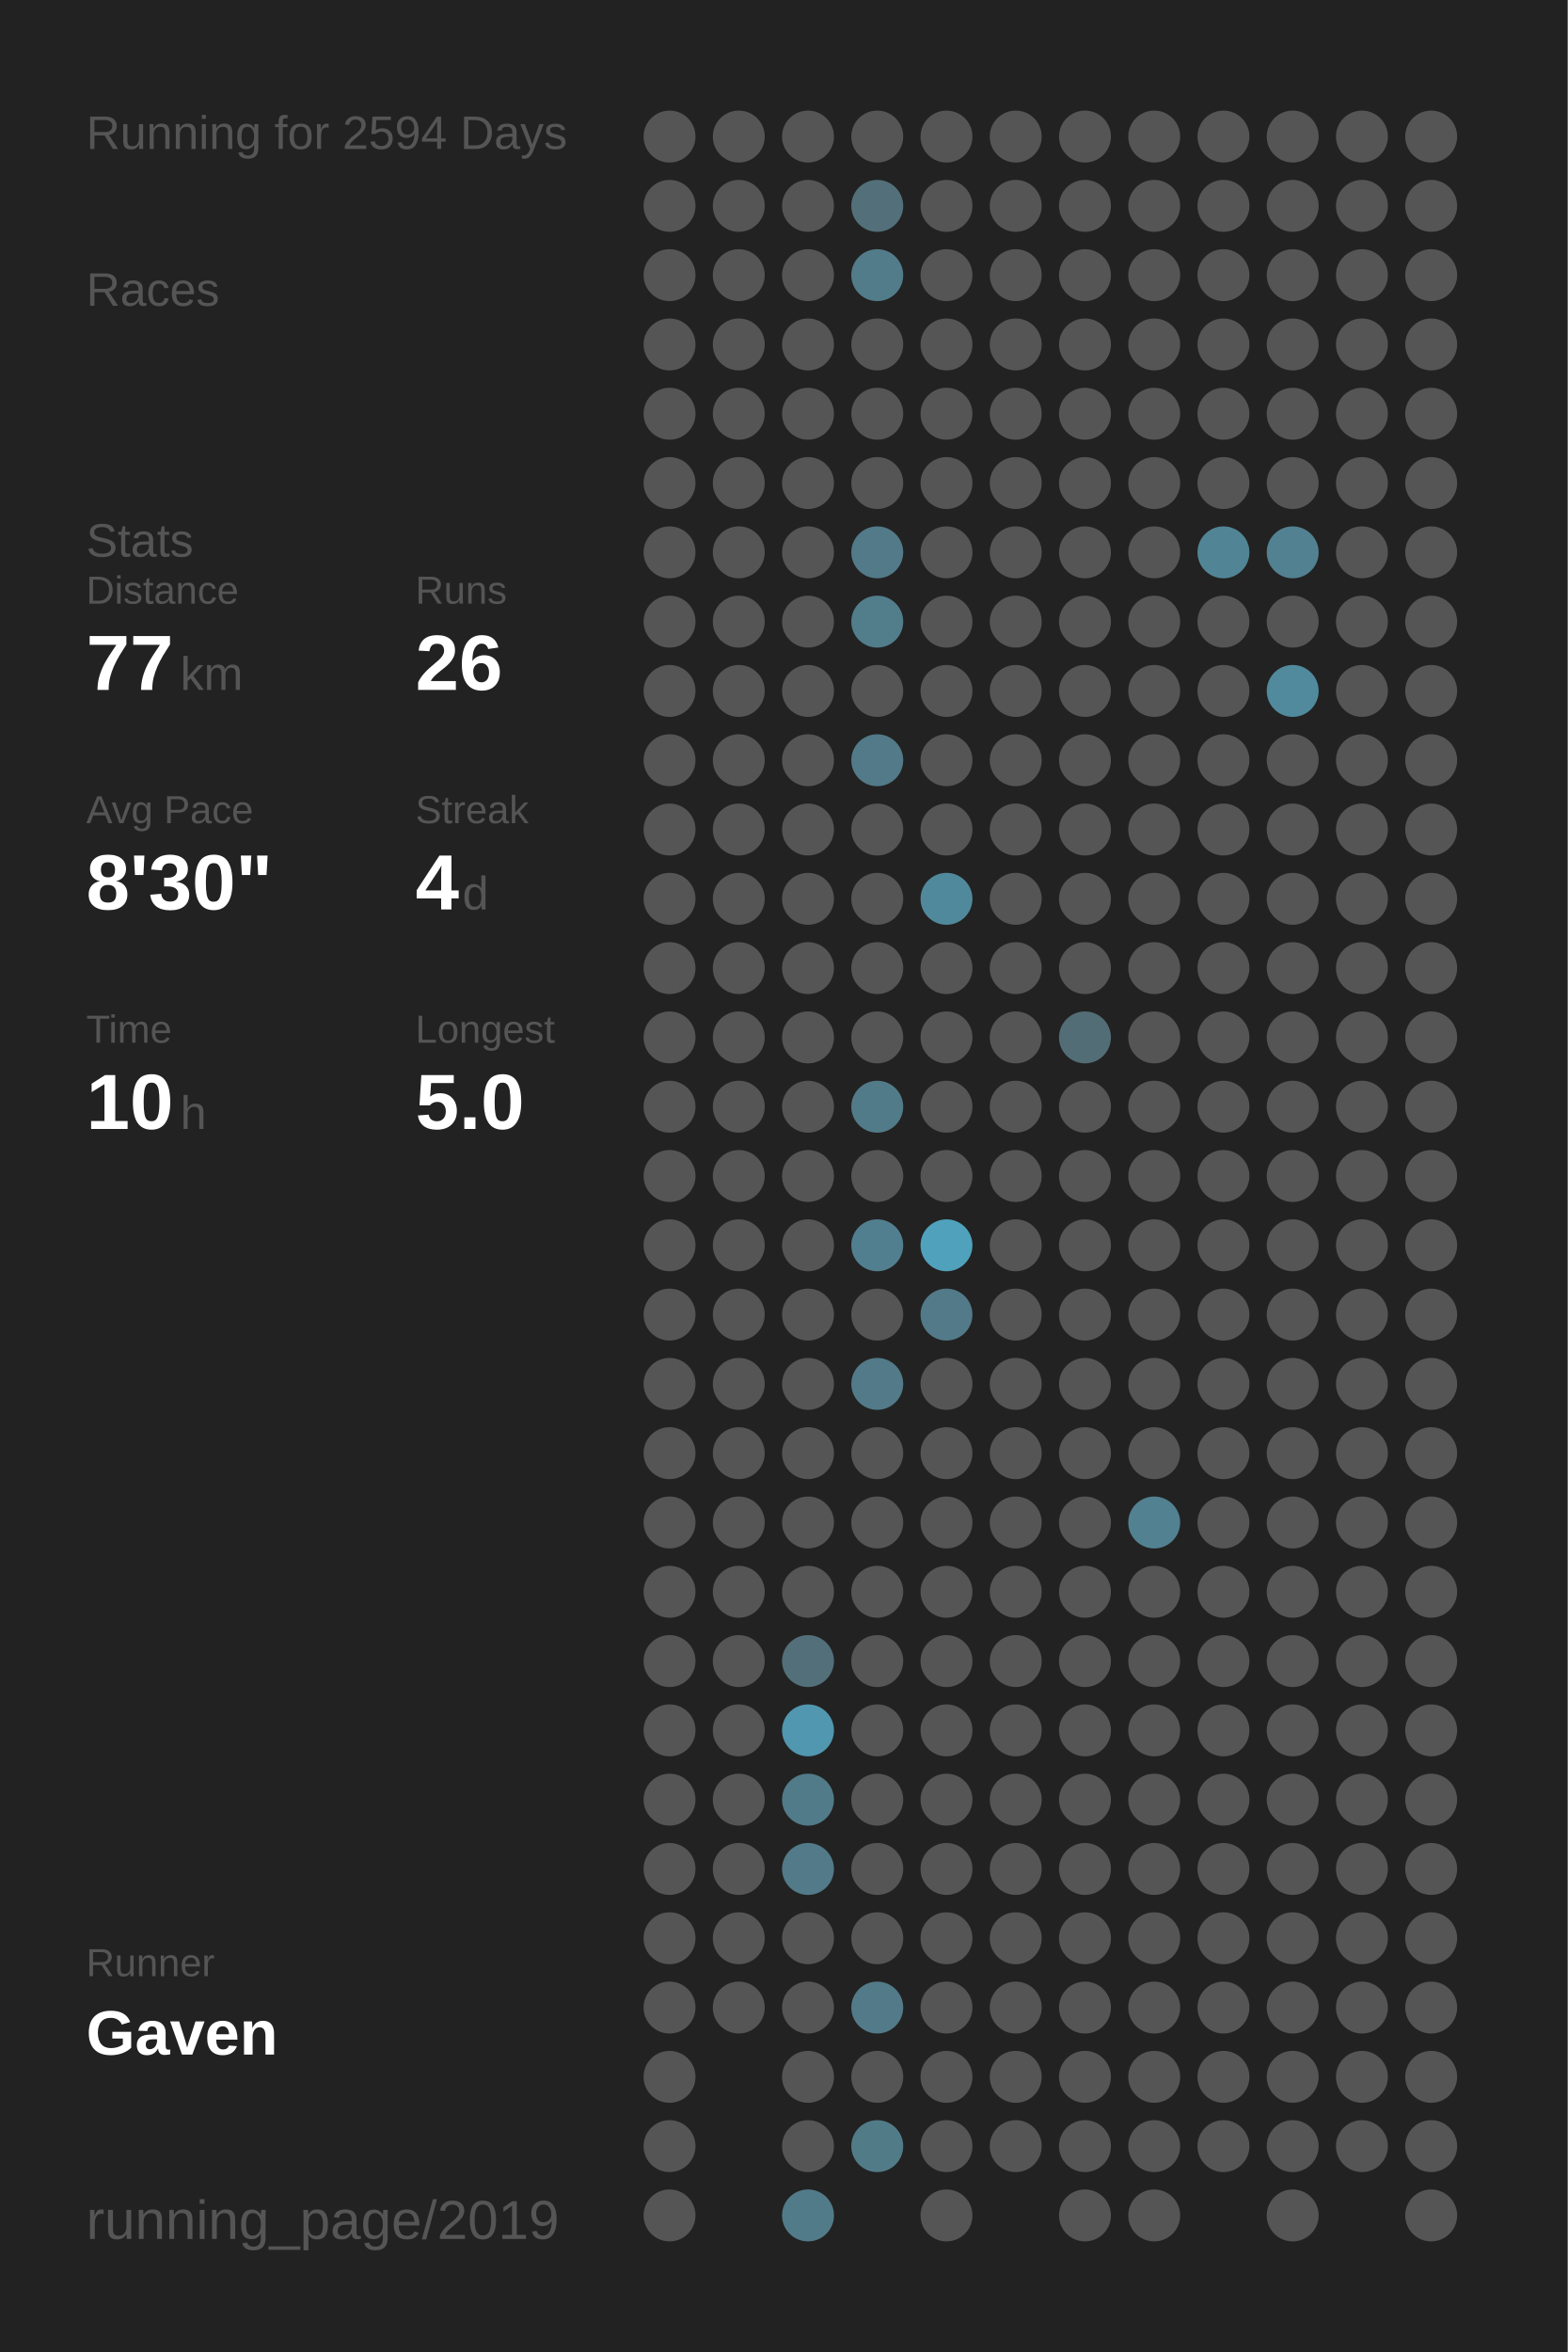
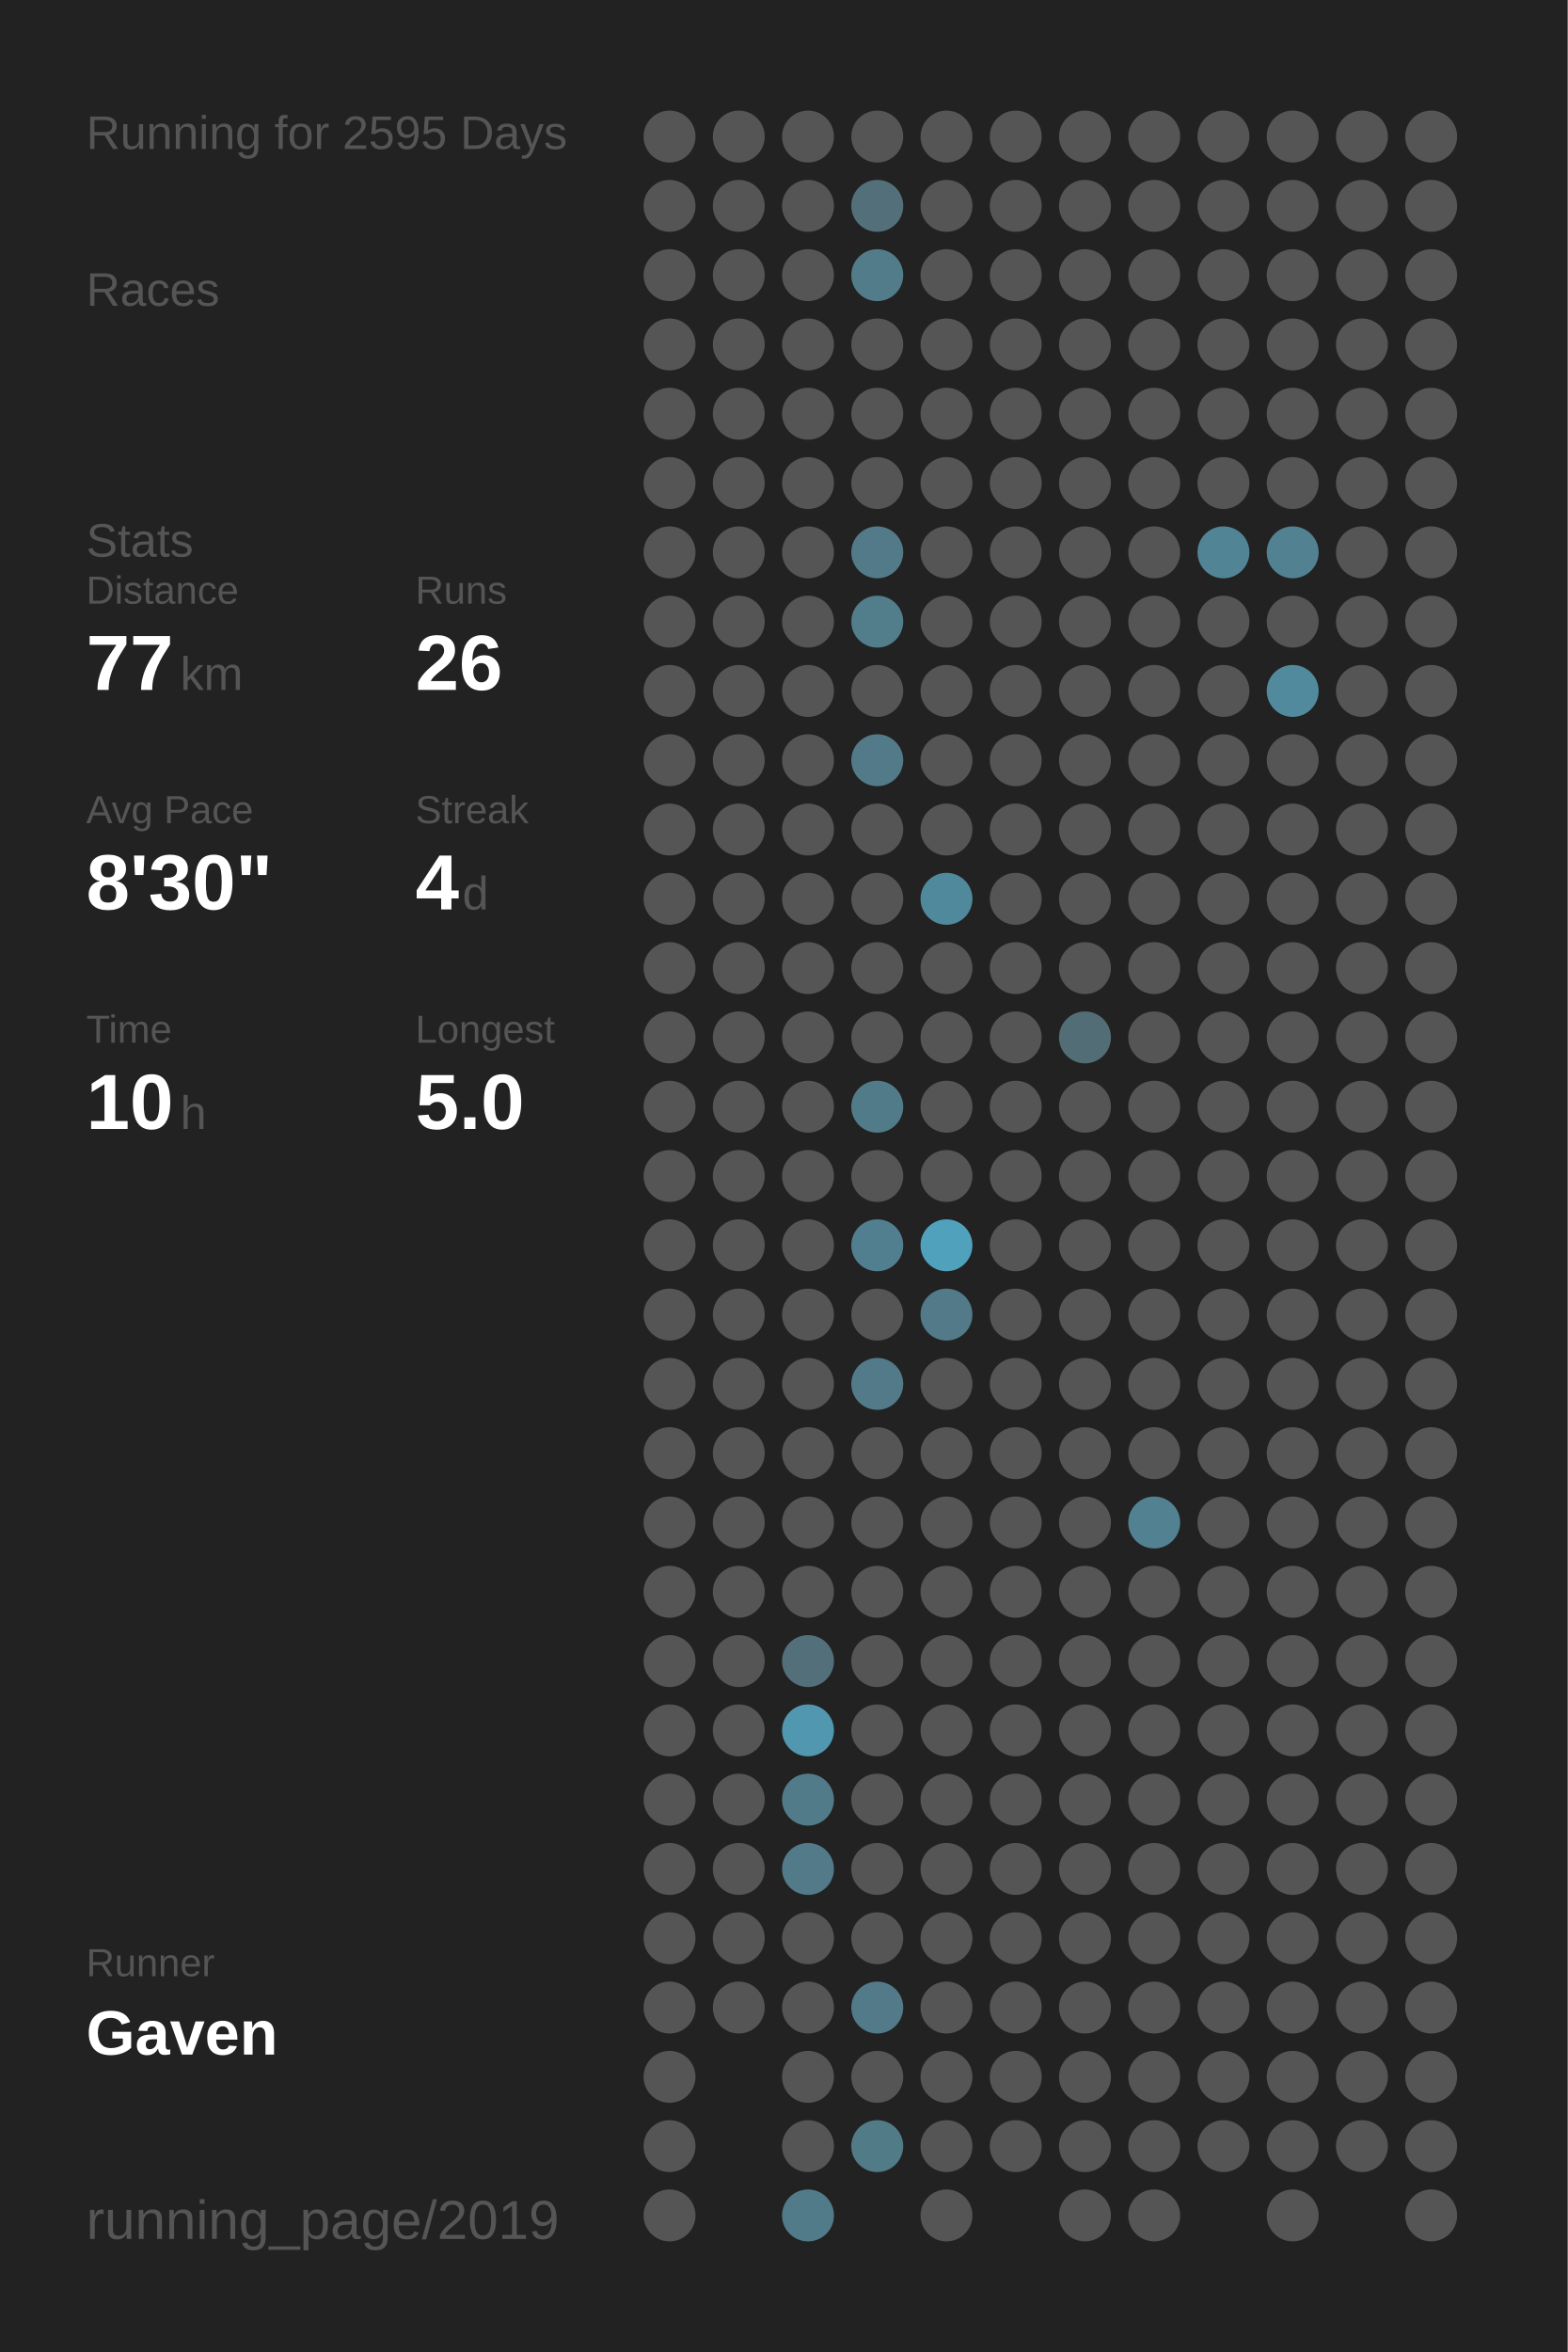
<svg xmlns="http://www.w3.org/2000/svg" baseProfile="full" height="300mm" version="1.1" viewBox="0,0,200,300" width="200mm">
  <defs />
  <rect fill="#222222" height="300" width="200" x="0" y="0" />
-   <text fill="#555555" style="font-size:6px; font-family:Arial;" x="11" y="19">Running for 2594 Days</text>
+   <text fill="#555555" style="font-size:6px; font-family:Arial;" x="11" y="19">Running for 2595 Days</text>
  <text fill="#555555" style="font-size:6px; font-family:Arial;" x="11" y="39">Races</text>
  <text fill="#555555" style="font-size:6px; font-family:Arial;" x="11" y="71">Stats</text>
  <text fill="#555555" style="font-size:5px; font-family:Arial;" x="11" y="77">Distance</text>
  <text fill="#FFFFFF" style="font-size:10px; font-family:Arial; font-weight:bold;" x="11" y="88">77</text>
  <text fill="#555555" style="font-size:6px; font-family:Arial;" x="23" y="88">km</text>
  <text fill="#555555" style="font-size:5px; font-family:Arial;" x="53" y="77">Runs</text>
  <text fill="#FFFFFF" style="font-size:10px; font-family:Arial; font-weight:bold;" x="53" y="88">26</text>
  <text fill="#555555" style="font-size:5px; font-family:Arial;" x="11" y="105">Avg Pace</text>
  <text fill="#FFFFFF" style="font-size:10px; font-family:Arial; font-weight:bold;" x="11" y="116">8'30"</text>
  <text fill="#555555" style="font-size:5px; font-family:Arial;" x="53" y="105">Streak</text>
  <text fill="#FFFFFF" style="font-size:10px; font-family:Arial; font-weight:bold;" x="53" y="116">4</text>
  <text fill="#555555" style="font-size:6px; font-family:Arial;" x="59" y="116">d</text>
  <text fill="#555555" style="font-size:5px; font-family:Arial;" x="11" y="133">Time</text>
  <text fill="#FFFFFF" style="font-size:10px; font-family:Arial; font-weight:bold;" x="11" y="144">10</text>
  <text fill="#555555" style="font-size:6px; font-family:Arial;" x="23" y="144">h</text>
  <text fill="#555555" style="font-size:5px; font-family:Arial;" x="53" y="133">Longest</text>
  <text fill="#FFFFFF" style="font-size:10px; font-family:Arial; font-weight:bold;" x="53" y="144">5.0</text>
  <text fill="#555555" style="font-size:5px; font-family:Arial;" x="11" y="252.065">Runner</text>
  <text fill="#FFFFFF" style="font-size:8px; font-family:Arial; font-weight:bold;" x="11" y="262.065">Gaven</text>
  <text fill="#555555" style="font-size:7px; font-family:Arial;" x="11" y="285.581">running_page/2019</text>
  <circle cx="85.417" cy="17.419" fill="#555555" r="3.312" />
  <circle cx="85.417" cy="26.258" fill="#555555" r="3.312" />
  <circle cx="85.417" cy="35.097" fill="#555555" r="3.312" />
  <circle cx="85.417" cy="43.935" fill="#555555" r="3.312" />
  <circle cx="85.417" cy="52.774" fill="#555555" r="3.312" />
  <circle cx="85.417" cy="61.613" fill="#555555" r="3.312" />
  <circle cx="85.417" cy="70.452" fill="#555555" r="3.312" />
  <circle cx="85.417" cy="79.29" fill="#555555" r="3.312" />
  <circle cx="85.417" cy="88.129" fill="#555555" r="3.312" />
  <circle cx="85.417" cy="96.968" fill="#555555" r="3.312" />
  <circle cx="85.417" cy="105.806" fill="#555555" r="3.312" />
  <circle cx="85.417" cy="114.645" fill="#555555" r="3.312" />
  <circle cx="85.417" cy="123.484" fill="#555555" r="3.312" />
  <circle cx="85.417" cy="132.323" fill="#555555" r="3.312" />
  <circle cx="85.417" cy="141.161" fill="#555555" r="3.312" />
  <circle cx="85.417" cy="150" fill="#555555" r="3.312" />
  <circle cx="85.417" cy="158.839" fill="#555555" r="3.312" />
  <circle cx="85.417" cy="167.677" fill="#555555" r="3.312" />
  <circle cx="85.417" cy="176.516" fill="#555555" r="3.312" />
  <circle cx="85.417" cy="185.355" fill="#555555" r="3.312" />
  <circle cx="85.417" cy="194.194" fill="#555555" r="3.312" />
  <circle cx="85.417" cy="203.032" fill="#555555" r="3.312" />
  <circle cx="85.417" cy="211.871" fill="#555555" r="3.312" />
  <circle cx="85.417" cy="220.71" fill="#555555" r="3.312" />
  <circle cx="85.417" cy="229.548" fill="#555555" r="3.312" />
  <circle cx="85.417" cy="238.387" fill="#555555" r="3.312" />
  <circle cx="85.417" cy="247.226" fill="#555555" r="3.312" />
  <circle cx="85.417" cy="256.065" fill="#555555" r="3.312" />
  <circle cx="85.417" cy="264.903" fill="#555555" r="3.312" />
  <circle cx="85.417" cy="273.742" fill="#555555" r="3.312" />
  <circle cx="85.417" cy="282.581" fill="#555555" r="3.312" />
  <circle cx="94.25" cy="17.419" fill="#555555" r="3.312" />
  <circle cx="94.25" cy="26.258" fill="#555555" r="3.312" />
  <circle cx="94.25" cy="35.097" fill="#555555" r="3.312" />
  <circle cx="94.25" cy="43.935" fill="#555555" r="3.312" />
  <circle cx="94.25" cy="52.774" fill="#555555" r="3.312" />
  <circle cx="94.25" cy="61.613" fill="#555555" r="3.312" />
  <circle cx="94.25" cy="70.452" fill="#555555" r="3.312" />
  <circle cx="94.25" cy="79.29" fill="#555555" r="3.312" />
  <circle cx="94.25" cy="88.129" fill="#555555" r="3.312" />
  <circle cx="94.25" cy="96.968" fill="#555555" r="3.312" />
  <circle cx="94.25" cy="105.806" fill="#555555" r="3.312" />
  <circle cx="94.25" cy="114.645" fill="#555555" r="3.312" />
  <circle cx="94.25" cy="123.484" fill="#555555" r="3.312" />
  <circle cx="94.25" cy="132.323" fill="#555555" r="3.312" />
  <circle cx="94.25" cy="141.161" fill="#555555" r="3.312" />
  <circle cx="94.25" cy="150" fill="#555555" r="3.312" />
  <circle cx="94.25" cy="158.839" fill="#555555" r="3.312" />
  <circle cx="94.25" cy="167.677" fill="#555555" r="3.312" />
  <circle cx="94.25" cy="176.516" fill="#555555" r="3.312" />
  <circle cx="94.25" cy="185.355" fill="#555555" r="3.312" />
  <circle cx="94.25" cy="194.194" fill="#555555" r="3.312" />
  <circle cx="94.25" cy="203.032" fill="#555555" r="3.312" />
  <circle cx="94.25" cy="211.871" fill="#555555" r="3.312" />
  <circle cx="94.25" cy="220.71" fill="#555555" r="3.312" />
  <circle cx="94.25" cy="229.548" fill="#555555" r="3.312" />
  <circle cx="94.25" cy="238.387" fill="#555555" r="3.312" />
  <circle cx="94.25" cy="247.226" fill="#555555" r="3.312" />
  <circle cx="94.25" cy="256.065" fill="#555555" r="3.312" />
  <circle cx="103.083" cy="17.419" fill="#555555" r="3.312" />
  <circle cx="103.083" cy="26.258" fill="#555555" r="3.312" />
  <circle cx="103.083" cy="35.097" fill="#555555" r="3.312" />
  <circle cx="103.083" cy="43.935" fill="#555555" r="3.312" />
  <circle cx="103.083" cy="52.774" fill="#555555" r="3.312" />
  <circle cx="103.083" cy="61.613" fill="#555555" r="3.312" />
  <circle cx="103.083" cy="70.452" fill="#555555" r="3.312" />
  <circle cx="103.083" cy="79.29" fill="#555555" r="3.312" />
  <circle cx="103.083" cy="88.129" fill="#555555" r="3.312" />
  <circle cx="103.083" cy="96.968" fill="#555555" r="3.312" />
  <circle cx="103.083" cy="105.806" fill="#555555" r="3.312" />
  <circle cx="103.083" cy="114.645" fill="#555555" r="3.312" />
  <circle cx="103.083" cy="123.484" fill="#555555" r="3.312" />
  <circle cx="103.083" cy="132.323" fill="#555555" r="3.312" />
  <circle cx="103.083" cy="141.161" fill="#555555" r="3.312" />
  <circle cx="103.083" cy="150" fill="#555555" r="3.312" />
  <circle cx="103.083" cy="158.839" fill="#555555" r="3.312" />
  <circle cx="103.083" cy="167.677" fill="#555555" r="3.312" />
  <circle cx="103.083" cy="176.516" fill="#555555" r="3.312" />
  <circle cx="103.083" cy="185.355" fill="#555555" r="3.312" />
  <circle cx="103.083" cy="194.194" fill="#555555" r="3.312" />
  <circle cx="103.083" cy="203.032" fill="#555555" r="3.312" />
  <circle cx="103.083" cy="211.871" fill="#536f79" r="3.312" />
  <circle cx="103.083" cy="220.71" fill="#5097af" r="3.312" />
  <circle cx="103.083" cy="229.548" fill="#527b89" r="3.312" />
  <circle cx="103.083" cy="238.387" fill="#527a88" r="3.312" />
  <circle cx="103.083" cy="247.226" fill="#555555" r="3.312" />
  <circle cx="103.083" cy="256.065" fill="#555555" r="3.312" />
  <circle cx="103.083" cy="264.903" fill="#555555" r="3.312" />
  <circle cx="103.083" cy="273.742" fill="#555555" r="3.312" />
  <circle cx="103.083" cy="282.581" fill="#527b89" r="3.312" />
  <circle cx="111.917" cy="17.419" fill="#555555" r="3.312" />
  <circle cx="111.917" cy="26.258" fill="#53707a" r="3.312" />
  <circle cx="111.917" cy="35.097" fill="#527c8a" r="3.312" />
  <circle cx="111.917" cy="43.935" fill="#555555" r="3.312" />
  <circle cx="111.917" cy="52.774" fill="#555555" r="3.312" />
  <circle cx="111.917" cy="61.613" fill="#555555" r="3.312" />
  <circle cx="111.917" cy="70.452" fill="#527a88" r="3.312" />
  <circle cx="111.917" cy="79.29" fill="#527d8b" r="3.312" />
  <circle cx="111.917" cy="88.129" fill="#555555" r="3.312" />
  <circle cx="111.917" cy="96.968" fill="#527a88" r="3.312" />
  <circle cx="111.917" cy="105.806" fill="#555555" r="3.312" />
  <circle cx="111.917" cy="114.645" fill="#555555" r="3.312" />
  <circle cx="111.917" cy="123.484" fill="#555555" r="3.312" />
  <circle cx="111.917" cy="132.323" fill="#555555" r="3.312" />
  <circle cx="111.917" cy="141.161" fill="#527b89" r="3.312" />
  <circle cx="111.917" cy="150" fill="#555555" r="3.312" />
  <circle cx="111.917" cy="158.839" fill="#527f8f" r="3.312" />
  <circle cx="111.917" cy="167.677" fill="#555555" r="3.312" />
  <circle cx="111.917" cy="176.516" fill="#527a88" r="3.312" />
  <circle cx="111.917" cy="185.355" fill="#555555" r="3.312" />
  <circle cx="111.917" cy="194.194" fill="#555555" r="3.312" />
  <circle cx="111.917" cy="203.032" fill="#555555" r="3.312" />
  <circle cx="111.917" cy="211.871" fill="#555555" r="3.312" />
  <circle cx="111.917" cy="220.71" fill="#555555" r="3.312" />
  <circle cx="111.917" cy="229.548" fill="#555555" r="3.312" />
  <circle cx="111.917" cy="238.387" fill="#555555" r="3.312" />
  <circle cx="111.917" cy="247.226" fill="#555555" r="3.312" />
  <circle cx="111.917" cy="256.065" fill="#527a88" r="3.312" />
  <circle cx="111.917" cy="264.903" fill="#555555" r="3.312" />
  <circle cx="111.917" cy="273.742" fill="#527b88" r="3.312" />
  <circle cx="120.75" cy="17.419" fill="#555555" r="3.312" />
  <circle cx="120.75" cy="26.258" fill="#555555" r="3.312" />
  <circle cx="120.75" cy="35.097" fill="#555555" r="3.312" />
  <circle cx="120.75" cy="43.935" fill="#555555" r="3.312" />
  <circle cx="120.75" cy="52.774" fill="#555555" r="3.312" />
  <circle cx="120.75" cy="61.613" fill="#555555" r="3.312" />
  <circle cx="120.75" cy="70.452" fill="#555555" r="3.312" />
  <circle cx="120.75" cy="79.29" fill="#555555" r="3.312" />
  <circle cx="120.75" cy="88.129" fill="#555555" r="3.312" />
  <circle cx="120.75" cy="96.968" fill="#555555" r="3.312" />
  <circle cx="120.75" cy="105.806" fill="#555555" r="3.312" />
  <circle cx="120.75" cy="114.645" fill="#51899c" r="3.312" />
  <circle cx="120.75" cy="123.484" fill="#555555" r="3.312" />
  <circle cx="120.75" cy="132.323" fill="#555555" r="3.312" />
  <circle cx="120.75" cy="141.161" fill="#555555" r="3.312" />
  <circle cx="120.75" cy="150" fill="#555555" r="3.312" />
  <circle cx="120.75" cy="158.839" fill="#50a1bc" r="3.312" />
  <circle cx="120.75" cy="167.677" fill="#527a88" r="3.312" />
  <circle cx="120.75" cy="176.516" fill="#555555" r="3.312" />
  <circle cx="120.75" cy="185.355" fill="#555555" r="3.312" />
  <circle cx="120.75" cy="194.194" fill="#555555" r="3.312" />
  <circle cx="120.75" cy="203.032" fill="#555555" r="3.312" />
  <circle cx="120.75" cy="211.871" fill="#555555" r="3.312" />
  <circle cx="120.75" cy="220.71" fill="#555555" r="3.312" />
  <circle cx="120.75" cy="229.548" fill="#555555" r="3.312" />
  <circle cx="120.75" cy="238.387" fill="#555555" r="3.312" />
  <circle cx="120.75" cy="247.226" fill="#555555" r="3.312" />
  <circle cx="120.75" cy="256.065" fill="#555555" r="3.312" />
  <circle cx="120.75" cy="264.903" fill="#555555" r="3.312" />
  <circle cx="120.75" cy="273.742" fill="#555555" r="3.312" />
  <circle cx="120.75" cy="282.581" fill="#555555" r="3.312" />
  <circle cx="129.583" cy="17.419" fill="#555555" r="3.312" />
  <circle cx="129.583" cy="26.258" fill="#555555" r="3.312" />
  <circle cx="129.583" cy="35.097" fill="#555555" r="3.312" />
  <circle cx="129.583" cy="43.935" fill="#555555" r="3.312" />
  <circle cx="129.583" cy="52.774" fill="#555555" r="3.312" />
  <circle cx="129.583" cy="61.613" fill="#555555" r="3.312" />
  <circle cx="129.583" cy="70.452" fill="#555555" r="3.312" />
  <circle cx="129.583" cy="79.29" fill="#555555" r="3.312" />
  <circle cx="129.583" cy="88.129" fill="#555555" r="3.312" />
  <circle cx="129.583" cy="96.968" fill="#555555" r="3.312" />
  <circle cx="129.583" cy="105.806" fill="#555555" r="3.312" />
  <circle cx="129.583" cy="114.645" fill="#555555" r="3.312" />
  <circle cx="129.583" cy="123.484" fill="#555555" r="3.312" />
  <circle cx="129.583" cy="132.323" fill="#555555" r="3.312" />
  <circle cx="129.583" cy="141.161" fill="#555555" r="3.312" />
  <circle cx="129.583" cy="150" fill="#555555" r="3.312" />
  <circle cx="129.583" cy="158.839" fill="#555555" r="3.312" />
  <circle cx="129.583" cy="167.677" fill="#555555" r="3.312" />
  <circle cx="129.583" cy="176.516" fill="#555555" r="3.312" />
  <circle cx="129.583" cy="185.355" fill="#555555" r="3.312" />
  <circle cx="129.583" cy="194.194" fill="#555555" r="3.312" />
  <circle cx="129.583" cy="203.032" fill="#555555" r="3.312" />
  <circle cx="129.583" cy="211.871" fill="#555555" r="3.312" />
  <circle cx="129.583" cy="220.71" fill="#555555" r="3.312" />
  <circle cx="129.583" cy="229.548" fill="#555555" r="3.312" />
  <circle cx="129.583" cy="238.387" fill="#555555" r="3.312" />
  <circle cx="129.583" cy="247.226" fill="#555555" r="3.312" />
  <circle cx="129.583" cy="256.065" fill="#555555" r="3.312" />
  <circle cx="129.583" cy="264.903" fill="#555555" r="3.312" />
  <circle cx="129.583" cy="273.742" fill="#555555" r="3.312" />
  <circle cx="138.417" cy="17.419" fill="#555555" r="3.312" />
  <circle cx="138.417" cy="26.258" fill="#555555" r="3.312" />
  <circle cx="138.417" cy="35.097" fill="#555555" r="3.312" />
  <circle cx="138.417" cy="43.935" fill="#555555" r="3.312" />
  <circle cx="138.417" cy="52.774" fill="#555555" r="3.312" />
  <circle cx="138.417" cy="61.613" fill="#555555" r="3.312" />
  <circle cx="138.417" cy="70.452" fill="#555555" r="3.312" />
  <circle cx="138.417" cy="79.29" fill="#555555" r="3.312" />
  <circle cx="138.417" cy="88.129" fill="#555555" r="3.312" />
  <circle cx="138.417" cy="96.968" fill="#555555" r="3.312" />
  <circle cx="138.417" cy="105.806" fill="#555555" r="3.312" />
  <circle cx="138.417" cy="114.645" fill="#555555" r="3.312" />
  <circle cx="138.417" cy="123.484" fill="#555555" r="3.312" />
  <circle cx="138.417" cy="132.323" fill="#536d76" r="3.312" />
  <circle cx="138.417" cy="141.161" fill="#555555" r="3.312" />
  <circle cx="138.417" cy="150" fill="#555555" r="3.312" />
  <circle cx="138.417" cy="158.839" fill="#555555" r="3.312" />
  <circle cx="138.417" cy="167.677" fill="#555555" r="3.312" />
  <circle cx="138.417" cy="176.516" fill="#555555" r="3.312" />
  <circle cx="138.417" cy="185.355" fill="#555555" r="3.312" />
  <circle cx="138.417" cy="194.194" fill="#555555" r="3.312" />
  <circle cx="138.417" cy="203.032" fill="#555555" r="3.312" />
  <circle cx="138.417" cy="211.871" fill="#555555" r="3.312" />
  <circle cx="138.417" cy="220.71" fill="#555555" r="3.312" />
  <circle cx="138.417" cy="229.548" fill="#555555" r="3.312" />
  <circle cx="138.417" cy="238.387" fill="#555555" r="3.312" />
  <circle cx="138.417" cy="247.226" fill="#555555" r="3.312" />
  <circle cx="138.417" cy="256.065" fill="#555555" r="3.312" />
  <circle cx="138.417" cy="264.903" fill="#555555" r="3.312" />
  <circle cx="138.417" cy="273.742" fill="#555555" r="3.312" />
  <circle cx="138.417" cy="282.581" fill="#555555" r="3.312" />
  <circle cx="147.25" cy="17.419" fill="#555555" r="3.312" />
  <circle cx="147.25" cy="26.258" fill="#555555" r="3.312" />
  <circle cx="147.25" cy="35.097" fill="#555555" r="3.312" />
  <circle cx="147.25" cy="43.935" fill="#555555" r="3.312" />
  <circle cx="147.25" cy="52.774" fill="#555555" r="3.312" />
  <circle cx="147.25" cy="61.613" fill="#555555" r="3.312" />
  <circle cx="147.25" cy="70.452" fill="#555555" r="3.312" />
  <circle cx="147.25" cy="79.29" fill="#555555" r="3.312" />
  <circle cx="147.25" cy="88.129" fill="#555555" r="3.312" />
  <circle cx="147.25" cy="96.968" fill="#555555" r="3.312" />
  <circle cx="147.25" cy="105.806" fill="#555555" r="3.312" />
  <circle cx="147.25" cy="114.645" fill="#555555" r="3.312" />
  <circle cx="147.25" cy="123.484" fill="#555555" r="3.312" />
  <circle cx="147.25" cy="132.323" fill="#555555" r="3.312" />
  <circle cx="147.25" cy="141.161" fill="#555555" r="3.312" />
  <circle cx="147.25" cy="150" fill="#555555" r="3.312" />
  <circle cx="147.25" cy="158.839" fill="#555555" r="3.312" />
  <circle cx="147.25" cy="167.677" fill="#555555" r="3.312" />
  <circle cx="147.25" cy="176.516" fill="#555555" r="3.312" />
  <circle cx="147.25" cy="185.355" fill="#555555" r="3.312" />
  <circle cx="147.25" cy="194.194" fill="#528191" r="3.312" />
  <circle cx="147.25" cy="203.032" fill="#555555" r="3.312" />
  <circle cx="147.25" cy="211.871" fill="#555555" r="3.312" />
  <circle cx="147.25" cy="220.71" fill="#555555" r="3.312" />
  <circle cx="147.25" cy="229.548" fill="#555555" r="3.312" />
  <circle cx="147.25" cy="238.387" fill="#555555" r="3.312" />
  <circle cx="147.25" cy="247.226" fill="#555555" r="3.312" />
  <circle cx="147.25" cy="256.065" fill="#555555" r="3.312" />
  <circle cx="147.25" cy="264.903" fill="#555555" r="3.312" />
  <circle cx="147.25" cy="273.742" fill="#555555" r="3.312" />
  <circle cx="147.25" cy="282.581" fill="#555555" r="3.312" />
  <circle cx="156.083" cy="17.419" fill="#555555" r="3.312" />
  <circle cx="156.083" cy="26.258" fill="#555555" r="3.312" />
  <circle cx="156.083" cy="35.097" fill="#555555" r="3.312" />
  <circle cx="156.083" cy="43.935" fill="#555555" r="3.312" />
  <circle cx="156.083" cy="52.774" fill="#555555" r="3.312" />
  <circle cx="156.083" cy="61.613" fill="#555555" r="3.312" />
  <circle cx="156.083" cy="70.452" fill="#518596" r="3.312" />
  <circle cx="156.083" cy="79.29" fill="#555555" r="3.312" />
  <circle cx="156.083" cy="88.129" fill="#555555" r="3.312" />
  <circle cx="156.083" cy="96.968" fill="#555555" r="3.312" />
  <circle cx="156.083" cy="105.806" fill="#555555" r="3.312" />
  <circle cx="156.083" cy="114.645" fill="#555555" r="3.312" />
  <circle cx="156.083" cy="123.484" fill="#555555" r="3.312" />
  <circle cx="156.083" cy="132.323" fill="#555555" r="3.312" />
  <circle cx="156.083" cy="141.161" fill="#555555" r="3.312" />
  <circle cx="156.083" cy="150" fill="#555555" r="3.312" />
  <circle cx="156.083" cy="158.839" fill="#555555" r="3.312" />
  <circle cx="156.083" cy="167.677" fill="#555555" r="3.312" />
  <circle cx="156.083" cy="176.516" fill="#555555" r="3.312" />
  <circle cx="156.083" cy="185.355" fill="#555555" r="3.312" />
  <circle cx="156.083" cy="194.194" fill="#555555" r="3.312" />
  <circle cx="156.083" cy="203.032" fill="#555555" r="3.312" />
  <circle cx="156.083" cy="211.871" fill="#555555" r="3.312" />
  <circle cx="156.083" cy="220.71" fill="#555555" r="3.312" />
  <circle cx="156.083" cy="229.548" fill="#555555" r="3.312" />
  <circle cx="156.083" cy="238.387" fill="#555555" r="3.312" />
  <circle cx="156.083" cy="247.226" fill="#555555" r="3.312" />
  <circle cx="156.083" cy="256.065" fill="#555555" r="3.312" />
  <circle cx="156.083" cy="264.903" fill="#555555" r="3.312" />
  <circle cx="156.083" cy="273.742" fill="#555555" r="3.312" />
  <circle cx="164.917" cy="17.419" fill="#555555" r="3.312" />
  <circle cx="164.917" cy="26.258" fill="#555555" r="3.312" />
  <circle cx="164.917" cy="35.097" fill="#555555" r="3.312" />
  <circle cx="164.917" cy="43.935" fill="#555555" r="3.312" />
  <circle cx="164.917" cy="52.774" fill="#555555" r="3.312" />
  <circle cx="164.917" cy="61.613" fill="#555555" r="3.312" />
  <circle cx="164.917" cy="70.452" fill="#528191" r="3.312" />
  <circle cx="164.917" cy="79.29" fill="#555555" r="3.312" />
  <circle cx="164.917" cy="88.129" fill="#518a9d" r="3.312" />
  <circle cx="164.917" cy="96.968" fill="#555555" r="3.312" />
  <circle cx="164.917" cy="105.806" fill="#555555" r="3.312" />
  <circle cx="164.917" cy="114.645" fill="#555555" r="3.312" />
  <circle cx="164.917" cy="123.484" fill="#555555" r="3.312" />
  <circle cx="164.917" cy="132.323" fill="#555555" r="3.312" />
  <circle cx="164.917" cy="141.161" fill="#555555" r="3.312" />
  <circle cx="164.917" cy="150" fill="#555555" r="3.312" />
  <circle cx="164.917" cy="158.839" fill="#555555" r="3.312" />
  <circle cx="164.917" cy="167.677" fill="#555555" r="3.312" />
  <circle cx="164.917" cy="176.516" fill="#555555" r="3.312" />
  <circle cx="164.917" cy="185.355" fill="#555555" r="3.312" />
  <circle cx="164.917" cy="194.194" fill="#555555" r="3.312" />
  <circle cx="164.917" cy="203.032" fill="#555555" r="3.312" />
  <circle cx="164.917" cy="211.871" fill="#555555" r="3.312" />
  <circle cx="164.917" cy="220.71" fill="#555555" r="3.312" />
  <circle cx="164.917" cy="229.548" fill="#555555" r="3.312" />
  <circle cx="164.917" cy="238.387" fill="#555555" r="3.312" />
  <circle cx="164.917" cy="247.226" fill="#555555" r="3.312" />
  <circle cx="164.917" cy="256.065" fill="#555555" r="3.312" />
  <circle cx="164.917" cy="264.903" fill="#555555" r="3.312" />
  <circle cx="164.917" cy="273.742" fill="#555555" r="3.312" />
  <circle cx="164.917" cy="282.581" fill="#555555" r="3.312" />
  <circle cx="173.75" cy="17.419" fill="#555555" r="3.312" />
  <circle cx="173.75" cy="26.258" fill="#555555" r="3.312" />
  <circle cx="173.75" cy="35.097" fill="#555555" r="3.312" />
  <circle cx="173.75" cy="43.935" fill="#555555" r="3.312" />
  <circle cx="173.75" cy="52.774" fill="#555555" r="3.312" />
  <circle cx="173.75" cy="61.613" fill="#555555" r="3.312" />
  <circle cx="173.75" cy="70.452" fill="#555555" r="3.312" />
  <circle cx="173.75" cy="79.29" fill="#555555" r="3.312" />
  <circle cx="173.75" cy="88.129" fill="#555555" r="3.312" />
  <circle cx="173.75" cy="96.968" fill="#555555" r="3.312" />
  <circle cx="173.75" cy="105.806" fill="#555555" r="3.312" />
  <circle cx="173.75" cy="114.645" fill="#555555" r="3.312" />
  <circle cx="173.75" cy="123.484" fill="#555555" r="3.312" />
  <circle cx="173.75" cy="132.323" fill="#555555" r="3.312" />
  <circle cx="173.75" cy="141.161" fill="#555555" r="3.312" />
  <circle cx="173.75" cy="150" fill="#555555" r="3.312" />
  <circle cx="173.75" cy="158.839" fill="#555555" r="3.312" />
  <circle cx="173.75" cy="167.677" fill="#555555" r="3.312" />
  <circle cx="173.75" cy="176.516" fill="#555555" r="3.312" />
  <circle cx="173.75" cy="185.355" fill="#555555" r="3.312" />
  <circle cx="173.75" cy="194.194" fill="#555555" r="3.312" />
  <circle cx="173.75" cy="203.032" fill="#555555" r="3.312" />
  <circle cx="173.75" cy="211.871" fill="#555555" r="3.312" />
  <circle cx="173.75" cy="220.71" fill="#555555" r="3.312" />
  <circle cx="173.75" cy="229.548" fill="#555555" r="3.312" />
  <circle cx="173.75" cy="238.387" fill="#555555" r="3.312" />
  <circle cx="173.75" cy="247.226" fill="#555555" r="3.312" />
  <circle cx="173.75" cy="256.065" fill="#555555" r="3.312" />
  <circle cx="173.75" cy="264.903" fill="#555555" r="3.312" />
  <circle cx="173.75" cy="273.742" fill="#555555" r="3.312" />
  <circle cx="182.583" cy="17.419" fill="#555555" r="3.312" />
  <circle cx="182.583" cy="26.258" fill="#555555" r="3.312" />
  <circle cx="182.583" cy="35.097" fill="#555555" r="3.312" />
  <circle cx="182.583" cy="43.935" fill="#555555" r="3.312" />
  <circle cx="182.583" cy="52.774" fill="#555555" r="3.312" />
  <circle cx="182.583" cy="61.613" fill="#555555" r="3.312" />
  <circle cx="182.583" cy="70.452" fill="#555555" r="3.312" />
  <circle cx="182.583" cy="79.29" fill="#555555" r="3.312" />
  <circle cx="182.583" cy="88.129" fill="#555555" r="3.312" />
  <circle cx="182.583" cy="96.968" fill="#555555" r="3.312" />
  <circle cx="182.583" cy="105.806" fill="#555555" r="3.312" />
  <circle cx="182.583" cy="114.645" fill="#555555" r="3.312" />
  <circle cx="182.583" cy="123.484" fill="#555555" r="3.312" />
  <circle cx="182.583" cy="132.323" fill="#555555" r="3.312" />
  <circle cx="182.583" cy="141.161" fill="#555555" r="3.312" />
  <circle cx="182.583" cy="150" fill="#555555" r="3.312" />
  <circle cx="182.583" cy="158.839" fill="#555555" r="3.312" />
  <circle cx="182.583" cy="167.677" fill="#555555" r="3.312" />
  <circle cx="182.583" cy="176.516" fill="#555555" r="3.312" />
  <circle cx="182.583" cy="185.355" fill="#555555" r="3.312" />
  <circle cx="182.583" cy="194.194" fill="#555555" r="3.312" />
  <circle cx="182.583" cy="203.032" fill="#555555" r="3.312" />
  <circle cx="182.583" cy="211.871" fill="#555555" r="3.312" />
  <circle cx="182.583" cy="220.71" fill="#555555" r="3.312" />
  <circle cx="182.583" cy="229.548" fill="#555555" r="3.312" />
  <circle cx="182.583" cy="238.387" fill="#555555" r="3.312" />
  <circle cx="182.583" cy="247.226" fill="#555555" r="3.312" />
  <circle cx="182.583" cy="256.065" fill="#555555" r="3.312" />
  <circle cx="182.583" cy="264.903" fill="#555555" r="3.312" />
  <circle cx="182.583" cy="273.742" fill="#555555" r="3.312" />
  <circle cx="182.583" cy="282.581" fill="#555555" r="3.312" />
</svg>
